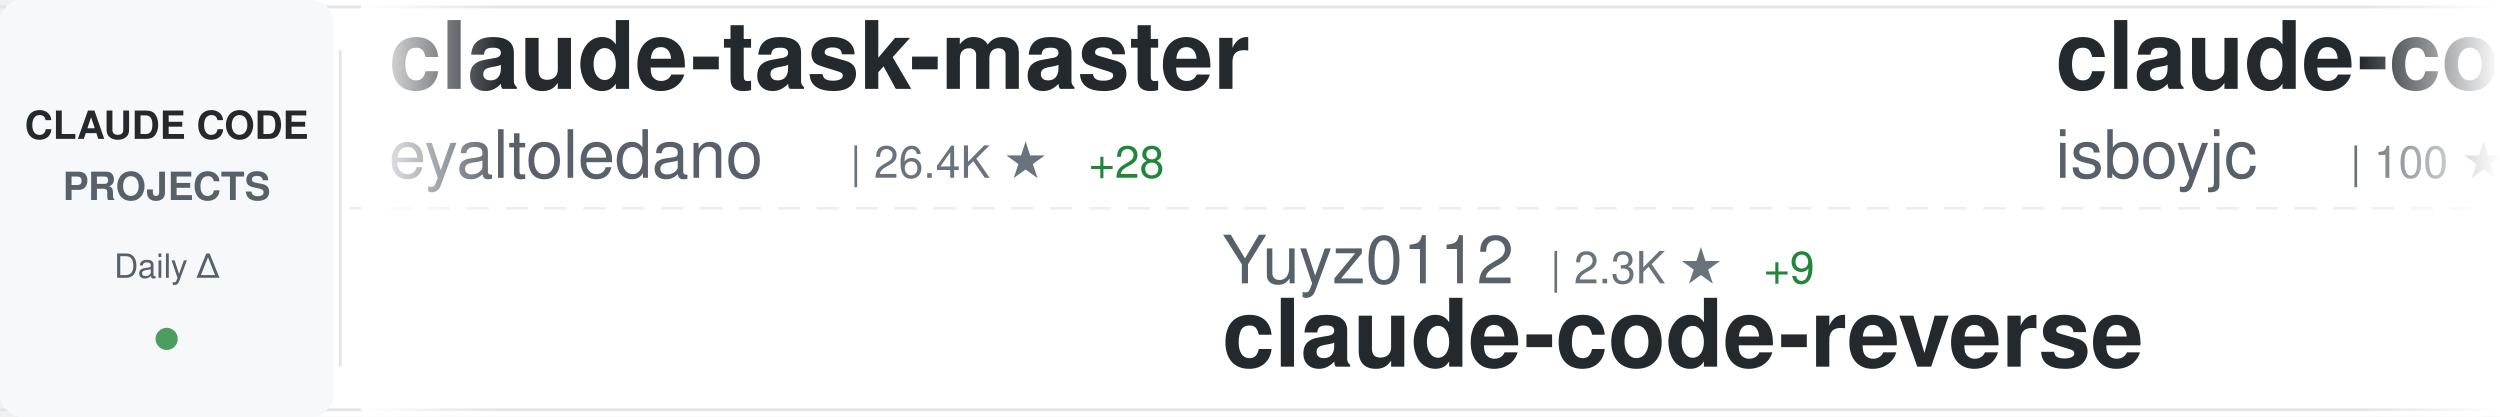
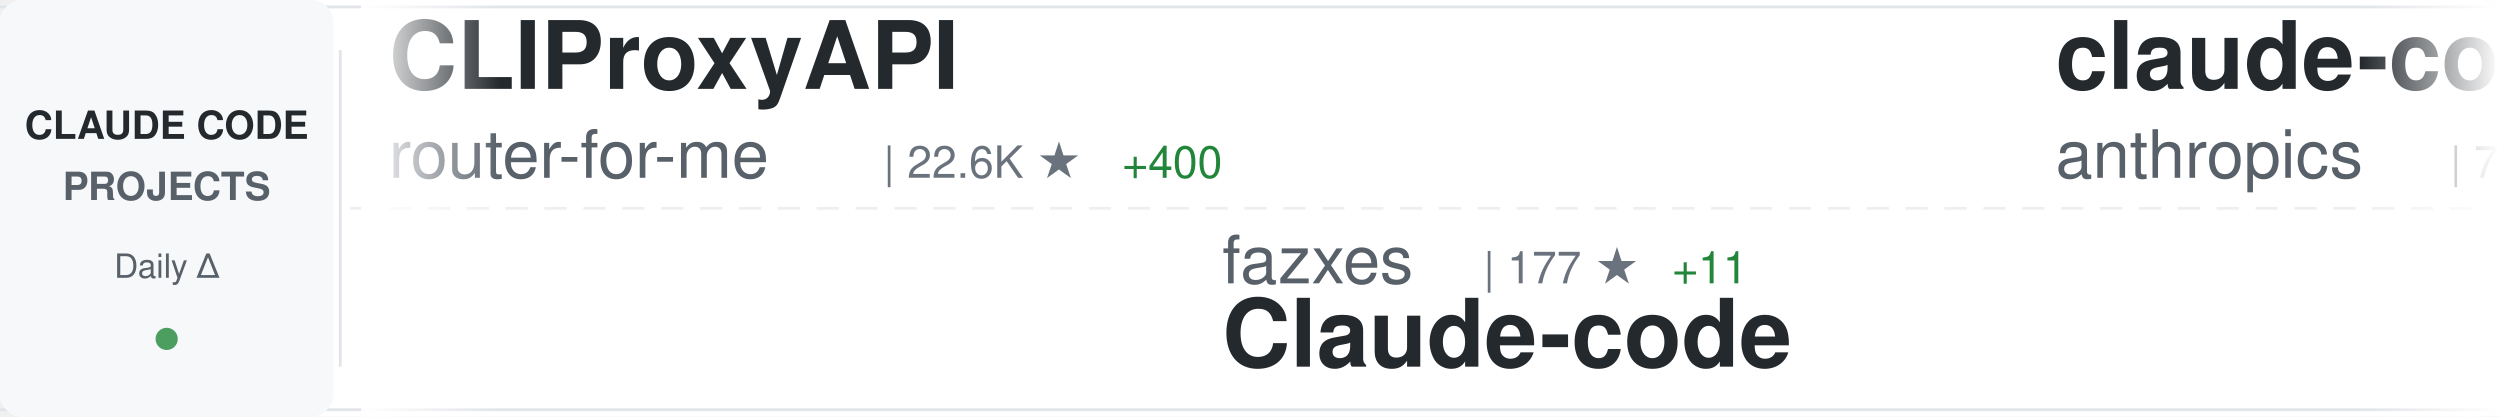
<svg xmlns="http://www.w3.org/2000/svg" width="900" height="150">
  <defs>
    <linearGradient id="awesomeLeftFade" x1="0%" y1="0%" x2="100%" y2="0%">
      <stop offset="0%" style="stop-color:#ffffff;stop-opacity:1" />
      <stop offset="100%" style="stop-color:#ffffff;stop-opacity:0" />
    </linearGradient>
    <linearGradient id="awesomeRightFade" x1="0%" y1="0%" x2="100%" y2="0%">
      <stop offset="0%" style="stop-color:#ffffff;stop-opacity:0" />
      <stop offset="100%" style="stop-color:#ffffff;stop-opacity:1" />
    </linearGradient>
  </defs>
  <rect width="900" height="150" fill="#ffffff" rx="8" />
  <rect x="0" y="2" width="900" height="1" fill="#e1e4e8" />
  <rect x="0" y="147" width="900" height="1" fill="#e1e4e8" />
  <line x1="0" y1="75" x2="900" y2="75" stroke="#e1e4e8" stroke-width="1" stroke-dasharray="8 6" opacity="0.6" />
  <rect x="0" y="0" width="120" height="150" fill="#f6f8fa" rx="8" />
  <text x="60" y="50" font-family="-apple-system, BlinkMacSystemFont, 'Segoe UI', Helvetica, Arial, sans-serif" font-size="14" font-weight="600" fill="#24292e" text-anchor="middle">CLAUDE CODE</text>
  <text x="60" y="72" font-family="-apple-system, BlinkMacSystemFont, 'Segoe UI', Helvetica, Arial, sans-serif" font-size="14" font-weight="600" fill="#586069" text-anchor="middle">PROJECTS</text>
  <text x="60" y="100" font-family="-apple-system, BlinkMacSystemFont, 'Segoe UI', Helvetica, Arial, sans-serif" font-size="12" font-weight="500" fill="#586069" text-anchor="middle">Daily Δ</text>
  <circle cx="60" cy="122" r="4" fill="#22863a" opacity="0.8" />
  <rect x="122" y="18" width="1" height="114" fill="#e1e4e8" />
  <clipPath id="awesomeTickerClip">
    <rect x="130" y="0" width="770" height="150" />
  </clipPath>
  <g clip-path="url(#awesomeTickerClip)">
    <g id="awesomeTickerItems">
      <animateTransform attributeName="transform" attributeType="XML" type="translate" from="0 0" to="-3000 0" dur="54s" repeatCount="indefinite" />
      <g transform="translate(0, 0)">
-         <text x="140" y="32" font-family="-apple-system, BlinkMacSystemFont, 'Segoe UI', Helvetica, Arial, sans-serif" font-size="34" font-weight="600" fill="#24292e">claude-task-master</text>
-         <text x="140" y="64" font-family="-apple-system, BlinkMacSystemFont, 'Segoe UI', Helvetica, Arial, sans-serif" font-size="24" font-weight="400" fill="#586069">eyaltoledano</text>
-         <text x="306" y="64" font-family="-apple-system, BlinkMacSystemFont, 'Segoe UI', Helvetica, Arial, sans-serif" font-size="16" font-weight="500" fill="#6a737d">| 26.4K ★</text>
-         <text x="392" y="64" font-family="-apple-system, BlinkMacSystemFont, 'Segoe UI', Helvetica, Arial, sans-serif" font-size="16" font-weight="500" fill="#22863a"> +28</text>
+         <text x="140" y="32" font-family="-apple-system, BlinkMacSystemFont, 'Segoe UI', Helvetica, Arial, sans-serif" font-size="34" font-weight="600" fill="#24292e">CLIProxyAPI</text>
+         <text x="140" y="64" font-family="-apple-system, BlinkMacSystemFont, 'Segoe UI', Helvetica, Arial, sans-serif" font-size="24" font-weight="400" fill="#586069">router-for-me</text>
+         <text x="318" y="64" font-family="-apple-system, BlinkMacSystemFont, 'Segoe UI', Helvetica, Arial, sans-serif" font-size="16" font-weight="500" fill="#6a737d">| 22.6K ★</text>
+         <text x="404" y="64" font-family="-apple-system, BlinkMacSystemFont, 'Segoe UI', Helvetica, Arial, sans-serif" font-size="16" font-weight="500" fill="#22863a"> +400</text>
      </g>
      <g transform="translate(300, 0)">
-         <text x="140" y="102" font-family="-apple-system, BlinkMacSystemFont, 'Segoe UI', Helvetica, Arial, sans-serif" font-size="24" font-weight="400" fill="#586069">Yuyz0112</text>
-         <text x="258" y="102" font-family="-apple-system, BlinkMacSystemFont, 'Segoe UI', Helvetica, Arial, sans-serif" font-size="16" font-weight="500" fill="#6a737d">| 2.3K ★</text>
-         <text x="335" y="102" font-family="-apple-system, BlinkMacSystemFont, 'Segoe UI', Helvetica, Arial, sans-serif" font-size="16" font-weight="500" fill="#22863a"> +9</text>
-         <text x="140" y="132" font-family="-apple-system, BlinkMacSystemFont, 'Segoe UI', Helvetica, Arial, sans-serif" font-size="34" font-weight="600" fill="#24292e">claude-code-reverse</text>
+         <text x="140" y="102" font-family="-apple-system, BlinkMacSystemFont, 'Segoe UI', Helvetica, Arial, sans-serif" font-size="24" font-weight="400" fill="#586069">fazxes</text>
+         <text x="234" y="102" font-family="-apple-system, BlinkMacSystemFont, 'Segoe UI', Helvetica, Arial, sans-serif" font-size="16" font-weight="500" fill="#6a737d">| 177 ★</text>
+         <text x="302" y="102" font-family="-apple-system, BlinkMacSystemFont, 'Segoe UI', Helvetica, Arial, sans-serif" font-size="16" font-weight="500" fill="#22863a"> +11</text>
+         <text x="140" y="132" font-family="-apple-system, BlinkMacSystemFont, 'Segoe UI', Helvetica, Arial, sans-serif" font-size="34" font-weight="600" fill="#24292e">Claude-code</text>
      </g>
      <g transform="translate(600, 0)">
-         <text x="140" y="32" font-family="-apple-system, BlinkMacSystemFont, 'Segoe UI', Helvetica, Arial, sans-serif" font-size="34" font-weight="600" fill="#24292e">claude-code</text>
-         <text x="140" y="64" font-family="-apple-system, BlinkMacSystemFont, 'Segoe UI', Helvetica, Arial, sans-serif" font-size="24" font-weight="400" fill="#586069">isboyjc</text>
-         <text x="246" y="64" font-family="-apple-system, BlinkMacSystemFont, 'Segoe UI', Helvetica, Arial, sans-serif" font-size="16" font-weight="500" fill="#6a737d">| 100 ★</text>
-         <text x="314" y="64" font-family="-apple-system, BlinkMacSystemFont, 'Segoe UI', Helvetica, Arial, sans-serif" font-size="16" font-weight="500" fill="#22863a"> +8</text>
+         <text x="140" y="32" font-family="-apple-system, BlinkMacSystemFont, 'Segoe UI', Helvetica, Arial, sans-serif" font-size="34" font-weight="600" fill="#24292e">claude-code-base-action</text>
+         <text x="140" y="64" font-family="-apple-system, BlinkMacSystemFont, 'Segoe UI', Helvetica, Arial, sans-serif" font-size="24" font-weight="400" fill="#586069">anthropics</text>
+         <text x="282" y="64" font-family="-apple-system, BlinkMacSystemFont, 'Segoe UI', Helvetica, Arial, sans-serif" font-size="16" font-weight="500" fill="#6a737d">| 781 ★</text>
+         <text x="350" y="64" font-family="-apple-system, BlinkMacSystemFont, 'Segoe UI', Helvetica, Arial, sans-serif" font-size="16" font-weight="500" fill="#22863a"> +9</text>
      </g>
      <g transform="translate(900, 0)">
-         <text x="140" y="102" font-family="-apple-system, BlinkMacSystemFont, 'Segoe UI', Helvetica, Arial, sans-serif" font-size="24" font-weight="400" fill="#586069">Cranot</text>
-         <text x="234" y="102" font-family="-apple-system, BlinkMacSystemFont, 'Segoe UI', Helvetica, Arial, sans-serif" font-size="16" font-weight="500" fill="#6a737d">| 2.6K ★</text>
-         <text x="311" y="102" font-family="-apple-system, BlinkMacSystemFont, 'Segoe UI', Helvetica, Arial, sans-serif" font-size="16" font-weight="500" fill="#22863a"> +9</text>
-         <text x="140" y="132" font-family="-apple-system, BlinkMacSystemFont, 'Segoe UI', Helvetica, Arial, sans-serif" font-size="34" font-weight="600" fill="#24292e">claude-code-guide</text>
+         <text x="140" y="102" font-family="-apple-system, BlinkMacSystemFont, 'Segoe UI', Helvetica, Arial, sans-serif" font-size="24" font-weight="400" fill="#586069">ultraworkers</text>
+         <text x="306" y="102" font-family="-apple-system, BlinkMacSystemFont, 'Segoe UI', Helvetica, Arial, sans-serif" font-size="16" font-weight="500" fill="#6a737d">| 4.1K ★</text>
+         <text x="383" y="102" font-family="-apple-system, BlinkMacSystemFont, 'Segoe UI', Helvetica, Arial, sans-serif" font-size="16" font-weight="500" fill="#22863a"> +3.4K</text>
+         <text x="140" y="132" font-family="-apple-system, BlinkMacSystemFont, 'Segoe UI', Helvetica, Arial, sans-serif" font-size="34" font-weight="600" fill="#24292e">claw-code-parity</text>
      </g>
      <g transform="translate(1200, 0)">
-         <text x="140" y="32" font-family="-apple-system, BlinkMacSystemFont, 'Segoe UI', Helvetica, Arial, sans-serif" font-size="34" font-weight="600" fill="#24292e">claurst</text>
-         <text x="140" y="64" font-family="-apple-system, BlinkMacSystemFont, 'Segoe UI', Helvetica, Arial, sans-serif" font-size="24" font-weight="400" fill="#586069">Kuberwastaken</text>
-         <text x="318" y="64" font-family="-apple-system, BlinkMacSystemFont, 'Segoe UI', Helvetica, Arial, sans-serif" font-size="16" font-weight="500" fill="#6a737d">| 7.5K ★</text>
-         <text x="395" y="64" font-family="-apple-system, BlinkMacSystemFont, 'Segoe UI', Helvetica, Arial, sans-serif" font-size="16" font-weight="500" fill="#22863a"> +656</text>
+         <text x="140" y="32" font-family="-apple-system, BlinkMacSystemFont, 'Segoe UI', Helvetica, Arial, sans-serif" font-size="34" font-weight="600" fill="#24292e">claude-code-infrastructu...</text>
+         <text x="140" y="64" font-family="-apple-system, BlinkMacSystemFont, 'Segoe UI', Helvetica, Arial, sans-serif" font-size="24" font-weight="400" fill="#586069">diet103</text>
+         <text x="246" y="64" font-family="-apple-system, BlinkMacSystemFont, 'Segoe UI', Helvetica, Arial, sans-serif" font-size="16" font-weight="500" fill="#6a737d">| 9.4K ★</text>
+         <text x="323" y="64" font-family="-apple-system, BlinkMacSystemFont, 'Segoe UI', Helvetica, Arial, sans-serif" font-size="16" font-weight="500" fill="#22863a"> +10</text>
      </g>
      <g transform="translate(1500, 0)">
-         <text x="140" y="102" font-family="-apple-system, BlinkMacSystemFont, 'Segoe UI', Helvetica, Arial, sans-serif" font-size="24" font-weight="400" fill="#586069">ding113</text>
-         <text x="246" y="102" font-family="-apple-system, BlinkMacSystemFont, 'Segoe UI', Helvetica, Arial, sans-serif" font-size="16" font-weight="500" fill="#6a737d">| 2.3K ★</text>
-         <text x="323" y="102" font-family="-apple-system, BlinkMacSystemFont, 'Segoe UI', Helvetica, Arial, sans-serif" font-size="16" font-weight="500" fill="#22863a"> +11</text>
-         <text x="140" y="132" font-family="-apple-system, BlinkMacSystemFont, 'Segoe UI', Helvetica, Arial, sans-serif" font-size="34" font-weight="600" fill="#24292e">claude-code-hub</text>
+         <text x="140" y="102" font-family="-apple-system, BlinkMacSystemFont, 'Segoe UI', Helvetica, Arial, sans-serif" font-size="24" font-weight="400" fill="#586069">codeaashu</text>
+         <text x="270" y="102" font-family="-apple-system, BlinkMacSystemFont, 'Segoe UI', Helvetica, Arial, sans-serif" font-size="16" font-weight="500" fill="#6a737d">| 1.1K ★</text>
+         <text x="347" y="102" font-family="-apple-system, BlinkMacSystemFont, 'Segoe UI', Helvetica, Arial, sans-serif" font-size="16" font-weight="500" fill="#22863a"> +237</text>
+         <text x="140" y="132" font-family="-apple-system, BlinkMacSystemFont, 'Segoe UI', Helvetica, Arial, sans-serif" font-size="34" font-weight="600" fill="#24292e">claude-code</text>
      </g>
      <g transform="translate(1800, 0)">
-         <text x="140" y="32" font-family="-apple-system, BlinkMacSystemFont, 'Segoe UI', Helvetica, Arial, sans-serif" font-size="34" font-weight="600" fill="#24292e">claude-code</text>
-         <text x="140" y="64" font-family="-apple-system, BlinkMacSystemFont, 'Segoe UI', Helvetica, Arial, sans-serif" font-size="24" font-weight="400" fill="#586069">Onewon</text>
-         <text x="234" y="64" font-family="-apple-system, BlinkMacSystemFont, 'Segoe UI', Helvetica, Arial, sans-serif" font-size="16" font-weight="500" fill="#6a737d">| 153 ★</text>
-         <text x="302" y="64" font-family="-apple-system, BlinkMacSystemFont, 'Segoe UI', Helvetica, Arial, sans-serif" font-size="16" font-weight="500" fill="#22863a"> +15</text>
+         <text x="140" y="32" font-family="-apple-system, BlinkMacSystemFont, 'Segoe UI', Helvetica, Arial, sans-serif" font-size="34" font-weight="600" fill="#24292e">claude-code-source</text>
+         <text x="140" y="64" font-family="-apple-system, BlinkMacSystemFont, 'Segoe UI', Helvetica, Arial, sans-serif" font-size="24" font-weight="400" fill="#586069">AprilNEA</text>
+         <text x="258" y="64" font-family="-apple-system, BlinkMacSystemFont, 'Segoe UI', Helvetica, Arial, sans-serif" font-size="16" font-weight="500" fill="#6a737d">| 336 ★</text>
+         <text x="326" y="64" font-family="-apple-system, BlinkMacSystemFont, 'Segoe UI', Helvetica, Arial, sans-serif" font-size="16" font-weight="500" fill="#22863a"> +29</text>
      </g>
      <g transform="translate(2100, 0)">
-         <text x="140" y="102" font-family="-apple-system, BlinkMacSystemFont, 'Segoe UI', Helvetica, Arial, sans-serif" font-size="24" font-weight="400" fill="#586069">pengchengneo</text>
-         <text x="306" y="102" font-family="-apple-system, BlinkMacSystemFont, 'Segoe UI', Helvetica, Arial, sans-serif" font-size="16" font-weight="500" fill="#6a737d">| 878 ★</text>
-         <text x="374" y="102" font-family="-apple-system, BlinkMacSystemFont, 'Segoe UI', Helvetica, Arial, sans-serif" font-size="16" font-weight="500" fill="#22863a"> +68</text>
+         <text x="140" y="102" font-family="-apple-system, BlinkMacSystemFont, 'Segoe UI', Helvetica, Arial, sans-serif" font-size="24" font-weight="400" fill="#586069">KPR111</text>
+         <text x="234" y="102" font-family="-apple-system, BlinkMacSystemFont, 'Segoe UI', Helvetica, Arial, sans-serif" font-size="16" font-weight="500" fill="#6a737d">| 14 ★</text>
        <text x="140" y="132" font-family="-apple-system, BlinkMacSystemFont, 'Segoe UI', Helvetica, Arial, sans-serif" font-size="34" font-weight="600" fill="#24292e">Claude-Code</text>
      </g>
      <g transform="translate(2400, 0)">
-         <text x="140" y="32" font-family="-apple-system, BlinkMacSystemFont, 'Segoe UI', Helvetica, Arial, sans-serif" font-size="34" font-weight="600" fill="#24292e">collection-claude-code-s...</text>
-         <text x="140" y="64" font-family="-apple-system, BlinkMacSystemFont, 'Segoe UI', Helvetica, Arial, sans-serif" font-size="24" font-weight="400" fill="#586069">chauncygu</text>
-         <text x="270" y="64" font-family="-apple-system, BlinkMacSystemFont, 'Segoe UI', Helvetica, Arial, sans-serif" font-size="16" font-weight="500" fill="#6a737d">| 1.2K ★</text>
-         <text x="347" y="64" font-family="-apple-system, BlinkMacSystemFont, 'Segoe UI', Helvetica, Arial, sans-serif" font-size="16" font-weight="500" fill="#22863a"> +329</text>
+         <text x="140" y="32" font-family="-apple-system, BlinkMacSystemFont, 'Segoe UI', Helvetica, Arial, sans-serif" font-size="34" font-weight="600" fill="#24292e">nanoclaw</text>
+         <text x="140" y="64" font-family="-apple-system, BlinkMacSystemFont, 'Segoe UI', Helvetica, Arial, sans-serif" font-size="24" font-weight="400" fill="#586069">qwibitai</text>
+         <text x="258" y="64" font-family="-apple-system, BlinkMacSystemFont, 'Segoe UI', Helvetica, Arial, sans-serif" font-size="16" font-weight="500" fill="#6a737d">| 26.4K ★</text>
+         <text x="344" y="64" font-family="-apple-system, BlinkMacSystemFont, 'Segoe UI', Helvetica, Arial, sans-serif" font-size="16" font-weight="500" fill="#22863a"> +99</text>
      </g>
      <g transform="translate(2700, 0)">
-         <text x="140" y="102" font-family="-apple-system, BlinkMacSystemFont, 'Segoe UI', Helvetica, Arial, sans-serif" font-size="24" font-weight="400" fill="#586069">huangserva</text>
-         <text x="282" y="102" font-family="-apple-system, BlinkMacSystemFont, 'Segoe UI', Helvetica, Arial, sans-serif" font-size="16" font-weight="500" fill="#6a737d">| 472 ★</text>
-         <text x="350" y="102" font-family="-apple-system, BlinkMacSystemFont, 'Segoe UI', Helvetica, Arial, sans-serif" font-size="16" font-weight="500" fill="#22863a"> +68</text>
-         <text x="140" y="132" font-family="-apple-system, BlinkMacSystemFont, 'Segoe UI', Helvetica, Arial, sans-serif" font-size="34" font-weight="600" fill="#24292e">claude-code-cli</text>
+         <text x="140" y="102" font-family="-apple-system, BlinkMacSystemFont, 'Segoe UI', Helvetica, Arial, sans-serif" font-size="24" font-weight="400" fill="#586069">claude-code-best</text>
+         <text x="354" y="102" font-family="-apple-system, BlinkMacSystemFont, 'Segoe UI', Helvetica, Arial, sans-serif" font-size="16" font-weight="500" fill="#6a737d">| 12.7K ★</text>
+         <text x="440" y="102" font-family="-apple-system, BlinkMacSystemFont, 'Segoe UI', Helvetica, Arial, sans-serif" font-size="16" font-weight="500" fill="#22863a"> +3.2K</text>
+         <text x="140" y="132" font-family="-apple-system, BlinkMacSystemFont, 'Segoe UI', Helvetica, Arial, sans-serif" font-size="34" font-weight="600" fill="#24292e">claude-code</text>
      </g>
      <g transform="translate(3000, 0)">
-         <text x="140" y="32" font-family="-apple-system, BlinkMacSystemFont, 'Segoe UI', Helvetica, Arial, sans-serif" font-size="34" font-weight="600" fill="#24292e">claude-task-master</text>
-         <text x="140" y="64" font-family="-apple-system, BlinkMacSystemFont, 'Segoe UI', Helvetica, Arial, sans-serif" font-size="24" font-weight="400" fill="#586069">eyaltoledano</text>
-         <text x="306" y="64" font-family="-apple-system, BlinkMacSystemFont, 'Segoe UI', Helvetica, Arial, sans-serif" font-size="16" font-weight="500" fill="#6a737d">| 26.4K ★</text>
-         <text x="392" y="64" font-family="-apple-system, BlinkMacSystemFont, 'Segoe UI', Helvetica, Arial, sans-serif" font-size="16" font-weight="500" fill="#22863a"> +28</text>
+         <text x="140" y="32" font-family="-apple-system, BlinkMacSystemFont, 'Segoe UI', Helvetica, Arial, sans-serif" font-size="34" font-weight="600" fill="#24292e">CLIProxyAPI</text>
+         <text x="140" y="64" font-family="-apple-system, BlinkMacSystemFont, 'Segoe UI', Helvetica, Arial, sans-serif" font-size="24" font-weight="400" fill="#586069">router-for-me</text>
+         <text x="318" y="64" font-family="-apple-system, BlinkMacSystemFont, 'Segoe UI', Helvetica, Arial, sans-serif" font-size="16" font-weight="500" fill="#6a737d">| 22.6K ★</text>
+         <text x="404" y="64" font-family="-apple-system, BlinkMacSystemFont, 'Segoe UI', Helvetica, Arial, sans-serif" font-size="16" font-weight="500" fill="#22863a"> +400</text>
      </g>
      <g transform="translate(3300, 0)">
-         <text x="140" y="102" font-family="-apple-system, BlinkMacSystemFont, 'Segoe UI', Helvetica, Arial, sans-serif" font-size="24" font-weight="400" fill="#586069">Yuyz0112</text>
-         <text x="258" y="102" font-family="-apple-system, BlinkMacSystemFont, 'Segoe UI', Helvetica, Arial, sans-serif" font-size="16" font-weight="500" fill="#6a737d">| 2.3K ★</text>
-         <text x="335" y="102" font-family="-apple-system, BlinkMacSystemFont, 'Segoe UI', Helvetica, Arial, sans-serif" font-size="16" font-weight="500" fill="#22863a"> +9</text>
-         <text x="140" y="132" font-family="-apple-system, BlinkMacSystemFont, 'Segoe UI', Helvetica, Arial, sans-serif" font-size="34" font-weight="600" fill="#24292e">claude-code-reverse</text>
+         <text x="140" y="102" font-family="-apple-system, BlinkMacSystemFont, 'Segoe UI', Helvetica, Arial, sans-serif" font-size="24" font-weight="400" fill="#586069">fazxes</text>
+         <text x="234" y="102" font-family="-apple-system, BlinkMacSystemFont, 'Segoe UI', Helvetica, Arial, sans-serif" font-size="16" font-weight="500" fill="#6a737d">| 177 ★</text>
+         <text x="302" y="102" font-family="-apple-system, BlinkMacSystemFont, 'Segoe UI', Helvetica, Arial, sans-serif" font-size="16" font-weight="500" fill="#22863a"> +11</text>
+         <text x="140" y="132" font-family="-apple-system, BlinkMacSystemFont, 'Segoe UI', Helvetica, Arial, sans-serif" font-size="34" font-weight="600" fill="#24292e">Claude-code</text>
      </g>
      <g transform="translate(3600, 0)">
-         <text x="140" y="32" font-family="-apple-system, BlinkMacSystemFont, 'Segoe UI', Helvetica, Arial, sans-serif" font-size="34" font-weight="600" fill="#24292e">claude-code</text>
-         <text x="140" y="64" font-family="-apple-system, BlinkMacSystemFont, 'Segoe UI', Helvetica, Arial, sans-serif" font-size="24" font-weight="400" fill="#586069">isboyjc</text>
-         <text x="246" y="64" font-family="-apple-system, BlinkMacSystemFont, 'Segoe UI', Helvetica, Arial, sans-serif" font-size="16" font-weight="500" fill="#6a737d">| 100 ★</text>
-         <text x="314" y="64" font-family="-apple-system, BlinkMacSystemFont, 'Segoe UI', Helvetica, Arial, sans-serif" font-size="16" font-weight="500" fill="#22863a"> +8</text>
+         <text x="140" y="32" font-family="-apple-system, BlinkMacSystemFont, 'Segoe UI', Helvetica, Arial, sans-serif" font-size="34" font-weight="600" fill="#24292e">claude-code-base-action</text>
+         <text x="140" y="64" font-family="-apple-system, BlinkMacSystemFont, 'Segoe UI', Helvetica, Arial, sans-serif" font-size="24" font-weight="400" fill="#586069">anthropics</text>
+         <text x="282" y="64" font-family="-apple-system, BlinkMacSystemFont, 'Segoe UI', Helvetica, Arial, sans-serif" font-size="16" font-weight="500" fill="#6a737d">| 781 ★</text>
+         <text x="350" y="64" font-family="-apple-system, BlinkMacSystemFont, 'Segoe UI', Helvetica, Arial, sans-serif" font-size="16" font-weight="500" fill="#22863a"> +9</text>
      </g>
      <g transform="translate(3900, 0)">
-         <text x="140" y="102" font-family="-apple-system, BlinkMacSystemFont, 'Segoe UI', Helvetica, Arial, sans-serif" font-size="24" font-weight="400" fill="#586069">Cranot</text>
-         <text x="234" y="102" font-family="-apple-system, BlinkMacSystemFont, 'Segoe UI', Helvetica, Arial, sans-serif" font-size="16" font-weight="500" fill="#6a737d">| 2.6K ★</text>
-         <text x="311" y="102" font-family="-apple-system, BlinkMacSystemFont, 'Segoe UI', Helvetica, Arial, sans-serif" font-size="16" font-weight="500" fill="#22863a"> +9</text>
-         <text x="140" y="132" font-family="-apple-system, BlinkMacSystemFont, 'Segoe UI', Helvetica, Arial, sans-serif" font-size="34" font-weight="600" fill="#24292e">claude-code-guide</text>
+         <text x="140" y="102" font-family="-apple-system, BlinkMacSystemFont, 'Segoe UI', Helvetica, Arial, sans-serif" font-size="24" font-weight="400" fill="#586069">ultraworkers</text>
+         <text x="306" y="102" font-family="-apple-system, BlinkMacSystemFont, 'Segoe UI', Helvetica, Arial, sans-serif" font-size="16" font-weight="500" fill="#6a737d">| 4.1K ★</text>
+         <text x="383" y="102" font-family="-apple-system, BlinkMacSystemFont, 'Segoe UI', Helvetica, Arial, sans-serif" font-size="16" font-weight="500" fill="#22863a"> +3.4K</text>
+         <text x="140" y="132" font-family="-apple-system, BlinkMacSystemFont, 'Segoe UI', Helvetica, Arial, sans-serif" font-size="34" font-weight="600" fill="#24292e">claw-code-parity</text>
      </g>
    </g>
  </g>
  <rect x="130" y="0" width="50" height="150" fill="url(#awesomeLeftFade)" />
  <rect x="850" y="0" width="50" height="150" fill="url(#awesomeRightFade)" />
</svg>
